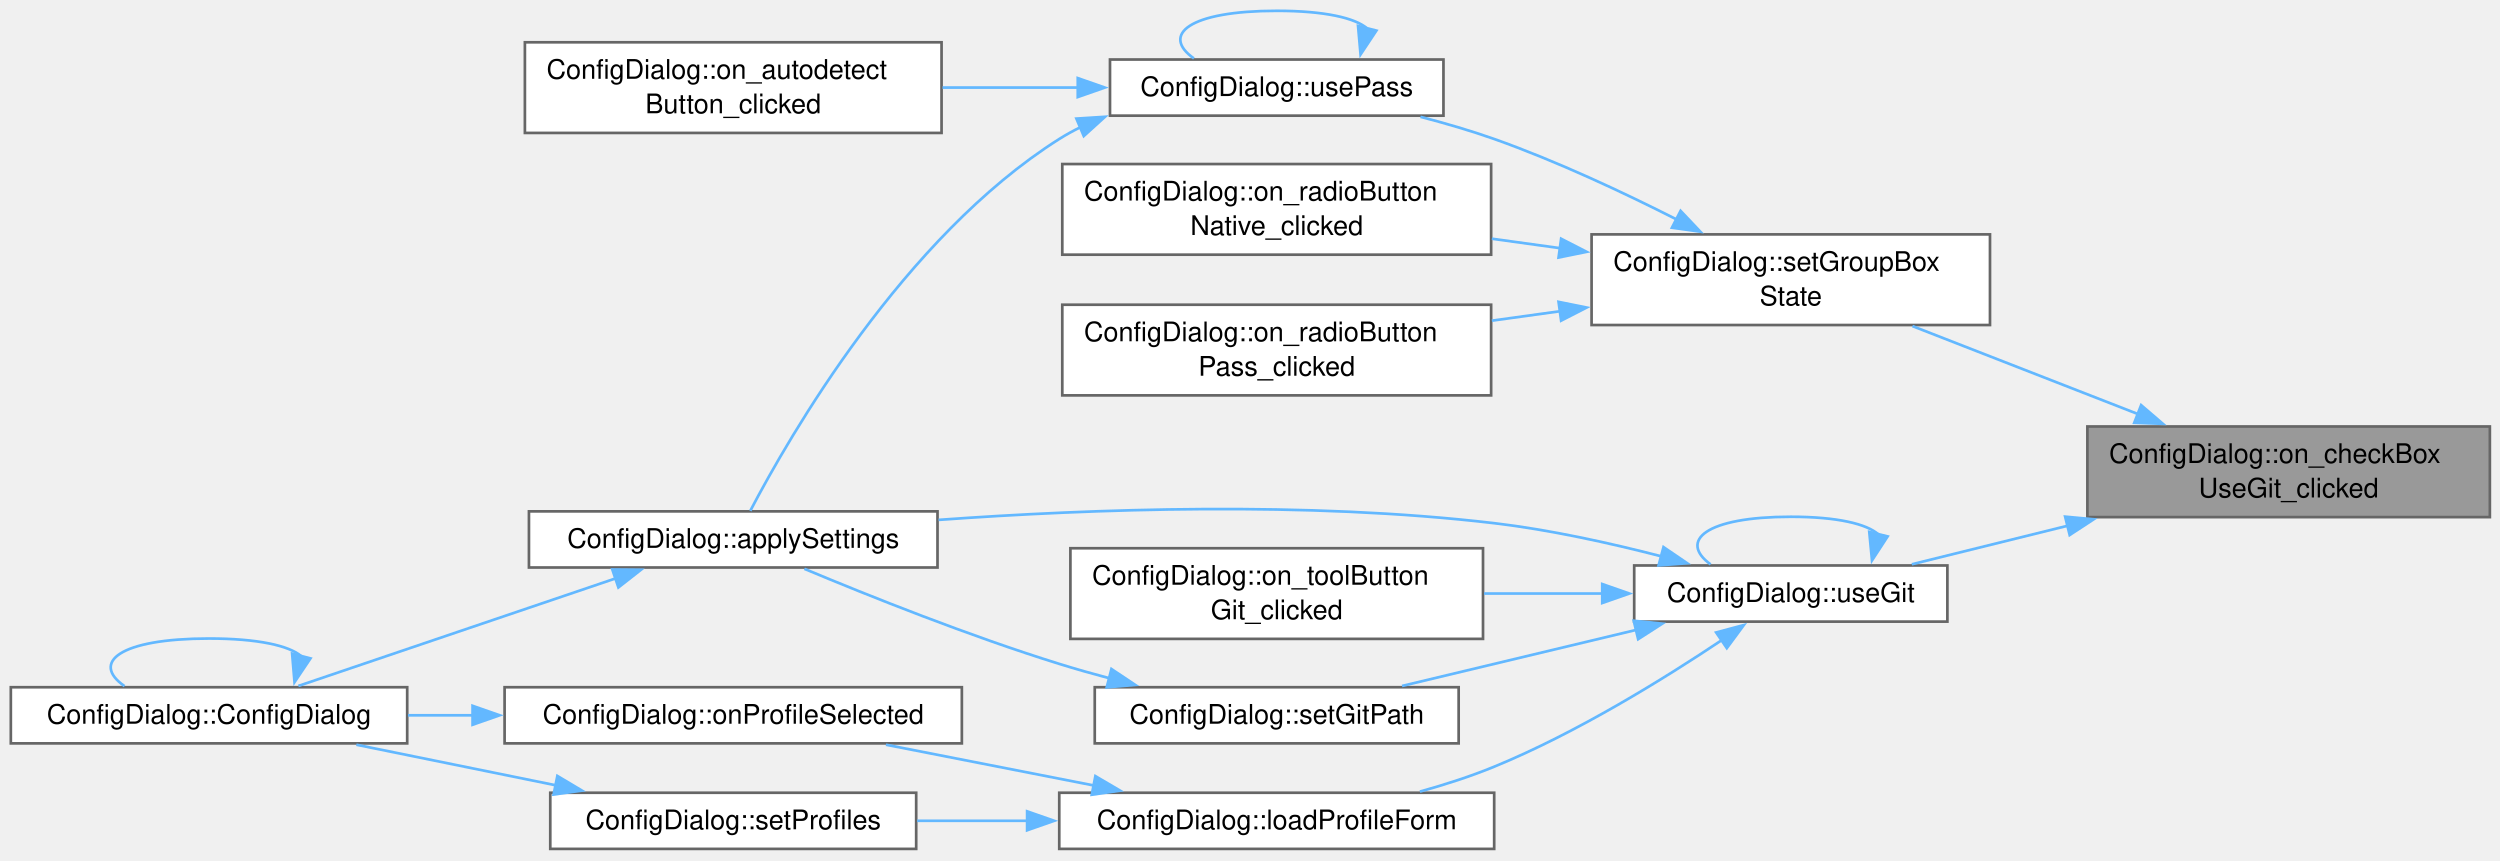
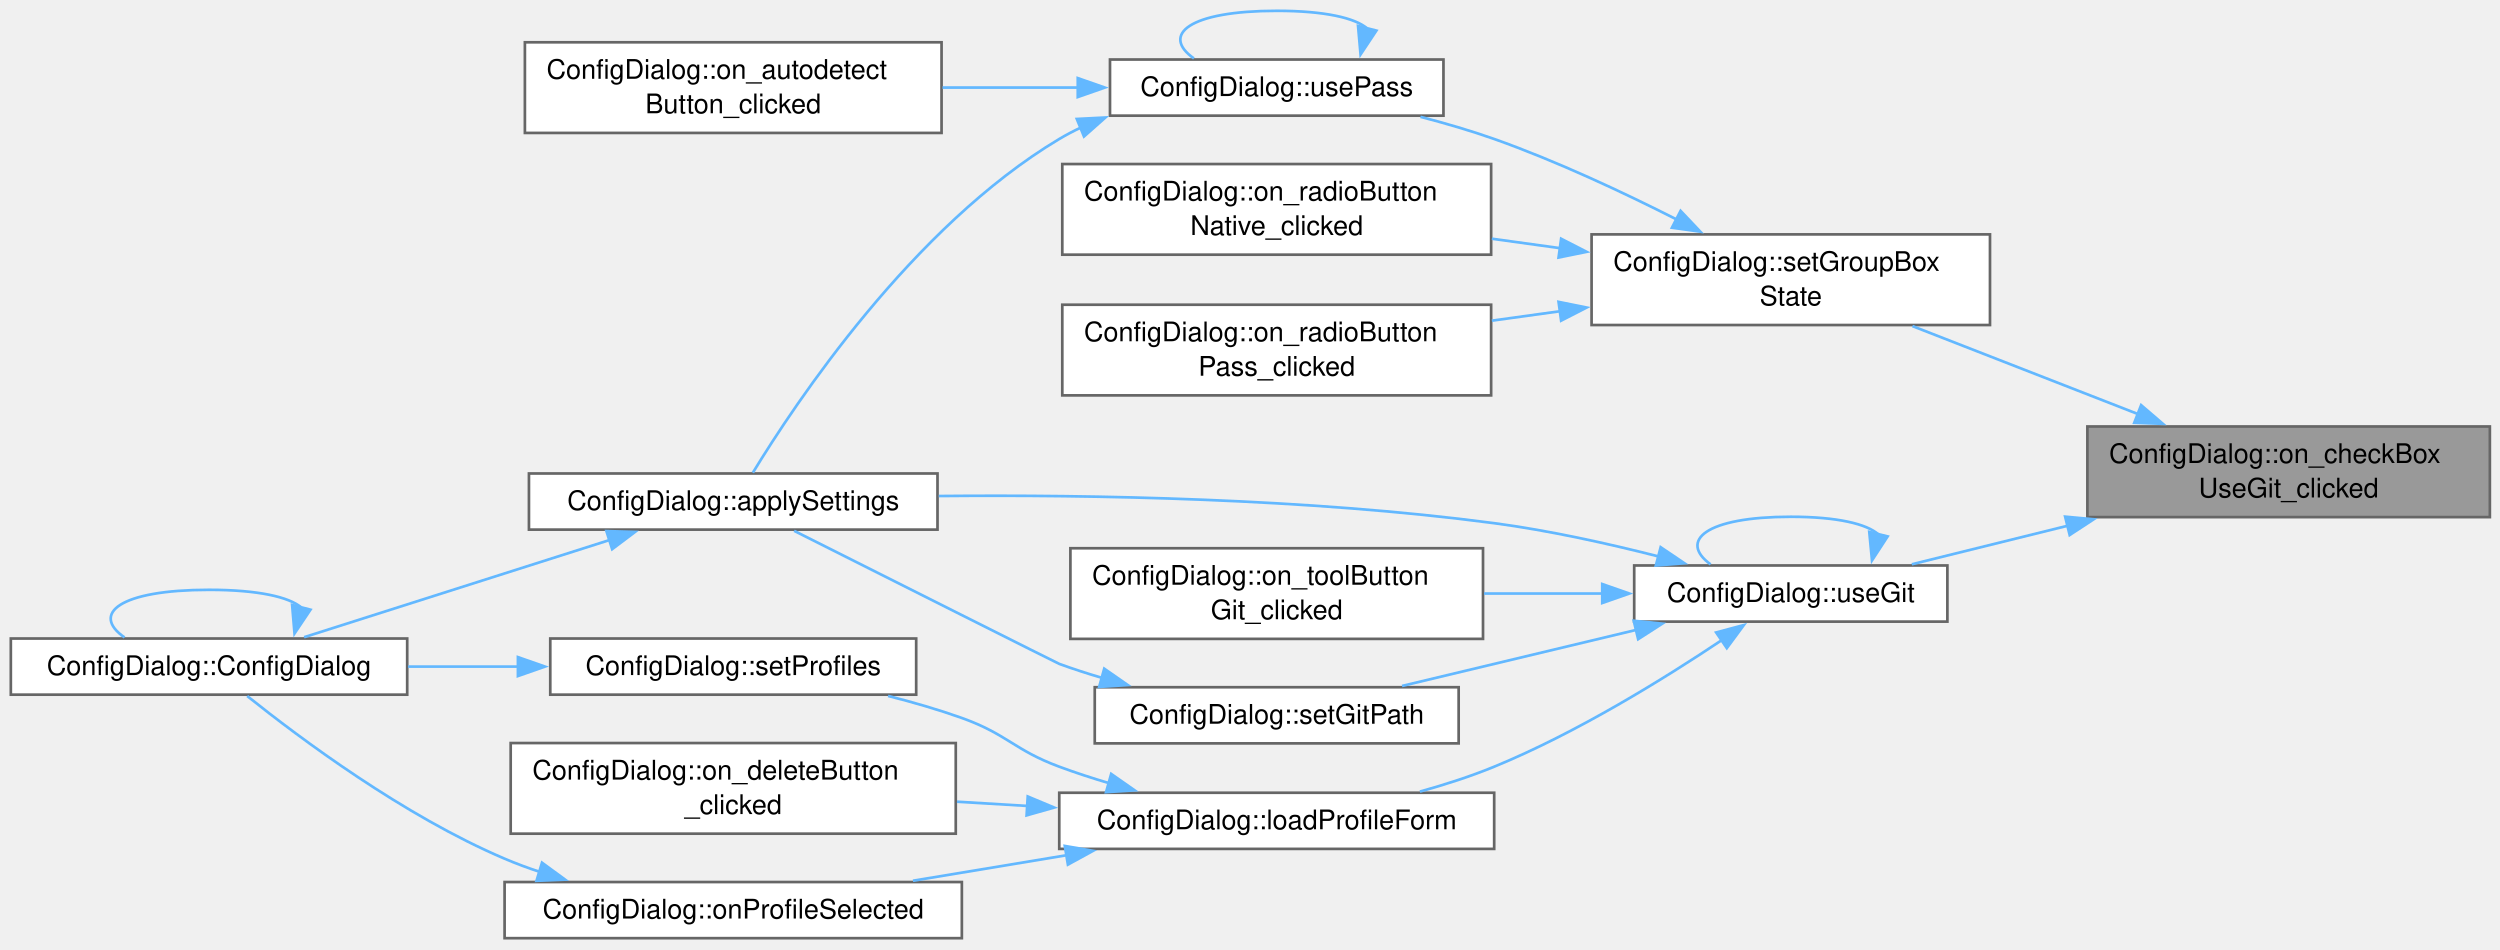
- <svg xmlns="http://www.w3.org/2000/svg" xmlns:xlink="http://www.w3.org/1999/xlink" width="924pt" height="318pt" viewBox="0.00 0.00 924.00 318.00">
-   <g id="page0,1_graph0" class="graph" transform="scale(1 1) rotate(0) translate(4 313.75)">
+ <svg xmlns="http://www.w3.org/2000/svg" xmlns:xlink="http://www.w3.org/1999/xlink" width="924pt" height="351pt" viewBox="0.00 0.00 924.00 351.00">
+   <g id="page0,1_graph0" class="graph" transform="scale(1 1) rotate(0) translate(4 346.75)">
    <g id="Node000001" class="node">
      <g id="a_Node000001">
        <a xlink:title="Enable the Git-dependent boxes (add .gpg-id, auto pull/push, and in native mode the parent-repository...">
-           <polygon fill="#999999" stroke="#666666" points="916.25,-156.12 767.5,-156.12 767.5,-122.62 916.25,-122.62 916.25,-156.12" />
-           <text xml:space="preserve" text-anchor="start" x="775.5" y="-142.62" font-family="Helvetica,sans-Serif" font-size="10.00">ConfigDialog::on_checkBox</text>
-           <text xml:space="preserve" text-anchor="middle" x="841.88" y="-129.88" font-family="Helvetica,sans-Serif" font-size="10.00">UseGit_clicked</text>
+           <polygon fill="#999999" stroke="#666666" points="916.25,-189.12 767.5,-189.12 767.5,-155.62 916.25,-155.62 916.25,-189.12" />
+           <text xml:space="preserve" text-anchor="start" x="775.5" y="-175.62" font-family="Helvetica,sans-Serif" font-size="10.00">ConfigDialog::on_checkBox</text>
+           <text xml:space="preserve" text-anchor="middle" x="841.88" y="-162.88" font-family="Helvetica,sans-Serif" font-size="10.00">UseGit_clicked</text>
        </a>
      </g>
    </g>
    <g id="Node000002" class="node">
      <g id="a_Node000002">
        <a xlink:href="class_config_dialog.html#a93a014267e13ce2a518d6ff125bcb172" target="_top" xlink:title="Enable the group box of the chosen backend and, in pass mode, disable the password-generation control...">
-           <polygon fill="white" stroke="#666666" points="731.5,-227.12 584.25,-227.12 584.25,-193.62 731.5,-193.62 731.5,-227.12" />
-           <text xml:space="preserve" text-anchor="start" x="592.25" y="-213.62" font-family="Helvetica,sans-Serif" font-size="10.00">ConfigDialog::setGroupBox</text>
-           <text xml:space="preserve" text-anchor="middle" x="657.88" y="-200.88" font-family="Helvetica,sans-Serif" font-size="10.00">State</text>
+           <polygon fill="white" stroke="#666666" points="731.5,-260.12 584.25,-260.12 584.25,-226.62 731.5,-226.62 731.5,-260.12" />
+           <text xml:space="preserve" text-anchor="start" x="592.25" y="-246.62" font-family="Helvetica,sans-Serif" font-size="10.00">ConfigDialog::setGroupBox</text>
+           <text xml:space="preserve" text-anchor="middle" x="657.88" y="-233.88" font-family="Helvetica,sans-Serif" font-size="10.00">State</text>
        </a>
      </g>
    </g>
    <g id="edge1_Node000001_Node000002" class="edge">
      <g id="a_edge1_Node000001_Node000002">
        <a xlink:title=" ">
-           <path fill="none" stroke="#63b8ff" d="M786.12,-160.74C759.48,-171.13 727.88,-183.45 702.84,-193.22" />
-           <polygon fill="#63b8ff" stroke="#63b8ff" points="787.36,-164.01 795.41,-157.11 784.82,-157.49 787.36,-164.01" />
+           <path fill="none" stroke="#63b8ff" d="M786.12,-193.74C759.48,-204.13 727.88,-216.45 702.84,-226.22" />
+           <polygon fill="#63b8ff" stroke="#63b8ff" points="787.36,-197.01 795.41,-190.11 784.82,-190.49 787.36,-197.01" />
        </a>
      </g>
    </g>
    <g id="Node000009" class="node">
      <g id="a_Node000009">
        <a xlink:href="class_config_dialog.html#a4dcec976dc9117924ed9c230e9683c9f" target="_top" xlink:title="Enable or disable git integration.">
-           <polygon fill="white" stroke="#666666" points="715.75,-104.75 600,-104.75 600,-84 715.75,-84 715.75,-104.75" />
-           <text xml:space="preserve" text-anchor="middle" x="657.88" y="-91.25" font-family="Helvetica,sans-Serif" font-size="10.00">ConfigDialog::useGit</text>
+           <polygon fill="white" stroke="#666666" points="715.75,-137.75 600,-137.75 600,-117 715.75,-117 715.75,-137.75" />
+           <text xml:space="preserve" text-anchor="middle" x="657.88" y="-124.25" font-family="Helvetica,sans-Serif" font-size="10.00">ConfigDialog::useGit</text>
        </a>
      </g>
    </g>
    <g id="edge10_Node000001_Node000009" class="edge">
      <g id="a_edge10_Node000001_Node000009">
        <a xlink:title=" ">
-           <path fill="none" stroke="#63b8ff" d="M760.35,-119.47C740.5,-114.56 719.97,-109.48 702.61,-105.19" />
-           <polygon fill="#63b8ff" stroke="#63b8ff" points="759.27,-122.8 769.82,-121.81 760.95,-116.01 759.27,-122.8" />
+           <path fill="none" stroke="#63b8ff" d="M760.35,-152.47C740.5,-147.56 719.97,-142.48 702.61,-138.19" />
+           <polygon fill="#63b8ff" stroke="#63b8ff" points="759.27,-155.8 769.82,-154.81 760.95,-149.01 759.27,-155.8" />
        </a>
      </g>
    </g>
    <g id="Node000003" class="node">
      <g id="a_Node000003">
        <a xlink:href="class_config_dialog.html#a2650ddbdc272cc7effb0541261a921f3" target="_top" xlink:title="Native (gpg/git) backend chosen: enable its group box, disable pass's.">
-           <polygon fill="white" stroke="#666666" points="547.12,-253.12 388.62,-253.12 388.62,-219.62 547.12,-219.62 547.12,-253.12" />
-           <text xml:space="preserve" text-anchor="start" x="396.62" y="-239.62" font-family="Helvetica,sans-Serif" font-size="10.00">ConfigDialog::on_radioButton</text>
-           <text xml:space="preserve" text-anchor="middle" x="467.88" y="-226.88" font-family="Helvetica,sans-Serif" font-size="10.00">Native_clicked</text>
+           <polygon fill="white" stroke="#666666" points="547.12,-286.12 388.62,-286.12 388.62,-252.62 547.12,-252.62 547.12,-286.12" />
+           <text xml:space="preserve" text-anchor="start" x="396.62" y="-272.62" font-family="Helvetica,sans-Serif" font-size="10.00">ConfigDialog::on_radioButton</text>
+           <text xml:space="preserve" text-anchor="middle" x="467.88" y="-259.88" font-family="Helvetica,sans-Serif" font-size="10.00">Native_clicked</text>
        </a>
      </g>
    </g>
    <g id="edge2_Node000002_Node000003" class="edge">
      <g id="a_edge2_Node000002_Node000003">
        <a xlink:title=" ">
-           <path fill="none" stroke="#63b8ff" d="M572.58,-222.03C564.2,-223.19 555.71,-224.37 547.39,-225.52" />
-           <polygon fill="#63b8ff" stroke="#63b8ff" points="572.99,-225.51 582.42,-220.67 572.04,-218.57 572.99,-225.51" />
+           <path fill="none" stroke="#63b8ff" d="M572.58,-255.03C564.2,-256.19 555.71,-257.37 547.39,-258.52" />
+           <polygon fill="#63b8ff" stroke="#63b8ff" points="572.99,-258.51 582.42,-253.67 572.04,-251.57 572.99,-258.51" />
        </a>
      </g>
    </g>
    <g id="Node000004" class="node">
      <g id="a_Node000004">
        <a xlink:href="class_config_dialog.html#a4ed1aadd50231d08811bb5c5b0bcc0f2" target="_top" xlink:title="pass backend chosen: enable its group box, disable the native one.">
-           <polygon fill="white" stroke="#666666" points="547.12,-201.12 388.62,-201.12 388.62,-167.62 547.12,-167.62 547.12,-201.12" />
-           <text xml:space="preserve" text-anchor="start" x="396.62" y="-187.62" font-family="Helvetica,sans-Serif" font-size="10.00">ConfigDialog::on_radioButton</text>
-           <text xml:space="preserve" text-anchor="middle" x="467.88" y="-174.88" font-family="Helvetica,sans-Serif" font-size="10.00">Pass_clicked</text>
+           <polygon fill="white" stroke="#666666" points="547.12,-234.12 388.62,-234.12 388.62,-200.62 547.12,-200.62 547.12,-234.12" />
+           <text xml:space="preserve" text-anchor="start" x="396.62" y="-220.62" font-family="Helvetica,sans-Serif" font-size="10.00">ConfigDialog::on_radioButton</text>
+           <text xml:space="preserve" text-anchor="middle" x="467.88" y="-207.88" font-family="Helvetica,sans-Serif" font-size="10.00">Pass_clicked</text>
        </a>
      </g>
    </g>
    <g id="edge3_Node000002_Node000004" class="edge">
      <g id="a_edge3_Node000002_Node000004">
        <a xlink:title=" ">
-           <path fill="none" stroke="#63b8ff" d="M572.58,-198.72C564.2,-197.56 555.71,-196.38 547.39,-195.23" />
-           <polygon fill="#63b8ff" stroke="#63b8ff" points="572.04,-202.18 582.42,-200.08 572.99,-195.24 572.04,-202.18" />
+           <path fill="none" stroke="#63b8ff" d="M572.58,-231.72C564.2,-230.56 555.71,-229.38 547.39,-228.23" />
+           <polygon fill="#63b8ff" stroke="#63b8ff" points="572.04,-235.18 582.42,-233.08 572.99,-228.24 572.04,-235.18" />
        </a>
      </g>
    </g>
    <g id="Node000005" class="node">
      <g id="a_Node000005">
        <a xlink:href="class_config_dialog.html#a7f3e2d9557dc842724d7754504e9ee0a" target="_top" xlink:title="Tick the pass or the native radio button and enable the matching group box.">
-           <polygon fill="white" stroke="#666666" points="529.5,-291.75 406.25,-291.75 406.25,-271 529.5,-271 529.5,-291.75" />
-           <text xml:space="preserve" text-anchor="middle" x="467.88" y="-278.25" font-family="Helvetica,sans-Serif" font-size="10.00">ConfigDialog::usePass</text>
+           <polygon fill="white" stroke="#666666" points="529.5,-324.75 406.25,-324.75 406.25,-304 529.5,-304 529.5,-324.75" />
+           <text xml:space="preserve" text-anchor="middle" x="467.88" y="-311.25" font-family="Helvetica,sans-Serif" font-size="10.00">ConfigDialog::usePass</text>
        </a>
      </g>
    </g>
    <g id="edge4_Node000002_Node000005" class="edge">
      <g id="a_edge4_Node000002_Node000005">
        <a xlink:title=" ">
-           <path fill="none" stroke="#63b8ff" d="M615.8,-232.58C595.84,-242.7 571.24,-254.22 548.25,-262.38 539.57,-265.45 530.18,-268.19 521,-270.57" />
-           <polygon fill="#63b8ff" stroke="#63b8ff" points="617.15,-235.82 624.44,-228.13 613.94,-229.59 617.15,-235.82" />
+           <path fill="none" stroke="#63b8ff" d="M615.8,-265.58C595.84,-275.7 571.24,-287.22 548.25,-295.38 539.57,-298.45 530.18,-301.19 521,-303.57" />
+           <polygon fill="#63b8ff" stroke="#63b8ff" points="617.15,-268.82 624.44,-261.13 613.94,-262.59 617.15,-268.82" />
        </a>
      </g>
    </g>
    <g id="edge9_Node000005_Node000005" class="edge">
      <g id="a_edge9_Node000005_Node000005">
        <a xlink:title=" ">
-           <path fill="none" stroke="#63b8ff" d="M501.31,-303.24C496.88,-307.08 485.73,-309.75 467.88,-309.75 435.22,-309.75 425.01,-300.81 437.26,-292.15" />
-           <polygon fill="#63b8ff" stroke="#63b8ff" points="504.72,-302.44 498.86,-293.61 497.93,-304.17 504.72,-302.44" />
+           <path fill="none" stroke="#63b8ff" d="M501.31,-336.24C496.88,-340.08 485.73,-342.75 467.88,-342.75 435.22,-342.75 425.01,-333.81 437.26,-325.15" />
+           <polygon fill="#63b8ff" stroke="#63b8ff" points="504.72,-335.44 498.86,-326.61 497.93,-337.17 504.72,-335.44" />
        </a>
      </g>
    </g>
    <g id="Node000006" class="node">
      <g id="a_Node000006">
        <a xlink:href="class_config_dialog.html#abad77b747ca028e7b042b995a4620211" target="_top" xlink:title="Load the dialog's value widgets from an AppSettings struct.">
-           <polygon fill="white" stroke="#666666" points="342.5,-124.75 191.5,-124.75 191.5,-104 342.5,-104 342.5,-124.75" />
-           <text xml:space="preserve" text-anchor="middle" x="267" y="-111.25" font-family="Helvetica,sans-Serif" font-size="10.00">ConfigDialog::applySettings</text>
+           <polygon fill="white" stroke="#666666" points="342.5,-171.75 191.5,-171.75 191.5,-151 342.5,-151 342.5,-171.75" />
+           <text xml:space="preserve" text-anchor="middle" x="267" y="-158.25" font-family="Helvetica,sans-Serif" font-size="10.00">ConfigDialog::applySettings</text>
        </a>
      </g>
    </g>
    <g id="edge5_Node000005_Node000006" class="edge">
      <g id="a_edge5_Node000005_Node000006">
        <a xlink:title=" ">
-           <path fill="none" stroke="#63b8ff" d="M395.49,-266.81C392.73,-265.46 390.05,-263.99 387.5,-262.38 329.98,-226.05 287.65,-152.35 273.31,-124.95" />
-           <polygon fill="#63b8ff" stroke="#63b8ff" points="393.84,-269.91 404.41,-270.58 396.56,-263.46 393.84,-269.91" />
+           <path fill="none" stroke="#63b8ff" d="M395.59,-299.65C392.8,-298.35 390.09,-296.92 387.5,-295.38 333.19,-262.91 289.87,-197.67 274.26,-172.05" />
+           <polygon fill="#63b8ff" stroke="#63b8ff" points="393.99,-302.78 404.57,-303.32 396.64,-296.3 393.99,-302.78" />
        </a>
      </g>
    </g>
    <g id="Node000008" class="node">
      <g id="a_Node000008">
        <a xlink:href="class_config_dialog.html#a6e92d229bd1e70a1f4e7e8976a469a6a" target="_top" xlink:title="Fill the pass, gpg (gpg2 first), git and pwgen paths from PATH, keeping a field as it is when nothing...">
-           <polygon fill="white" stroke="#666666" points="344,-298.12 190,-298.12 190,-264.62 344,-264.62 344,-298.12" />
-           <text xml:space="preserve" text-anchor="start" x="198" y="-284.62" font-family="Helvetica,sans-Serif" font-size="10.00">ConfigDialog::on_autodetect</text>
-           <text xml:space="preserve" text-anchor="middle" x="267" y="-271.88" font-family="Helvetica,sans-Serif" font-size="10.00">Button_clicked</text>
+           <polygon fill="white" stroke="#666666" points="344,-331.12 190,-331.12 190,-297.62 344,-297.62 344,-331.12" />
+           <text xml:space="preserve" text-anchor="start" x="198" y="-317.62" font-family="Helvetica,sans-Serif" font-size="10.00">ConfigDialog::on_autodetect</text>
+           <text xml:space="preserve" text-anchor="middle" x="267" y="-304.88" font-family="Helvetica,sans-Serif" font-size="10.00">Button_clicked</text>
        </a>
      </g>
    </g>
    <g id="edge8_Node000005_Node000008" class="edge">
      <g id="a_edge8_Node000005_Node000008">
        <a xlink:title=" ">
-           <path fill="none" stroke="#63b8ff" d="M394.72,-281.38C378.35,-281.38 360.91,-281.38 344.37,-281.38" />
-           <polygon fill="#63b8ff" stroke="#63b8ff" points="394.34,-284.88 404.34,-281.38 394.34,-277.88 394.34,-284.88" />
+           <path fill="none" stroke="#63b8ff" d="M394.72,-314.38C378.35,-314.38 360.91,-314.38 344.37,-314.38" />
+           <polygon fill="#63b8ff" stroke="#63b8ff" points="394.34,-317.88 404.34,-314.38 394.34,-310.88 394.34,-317.88" />
        </a>
      </g>
    </g>
    <g id="Node000007" class="node">
      <g id="a_Node000007">
        <a xlink:href="class_config_dialog.html#a88795eefbcfcdd86776d1d26a1eee347" target="_top" xlink:title="Construct a ConfigDialog associated with the given main window.">
-           <polygon fill="white" stroke="#666666" points="146.5,-59.75 0,-59.75 0,-39 146.5,-39 146.5,-59.75" />
-           <text xml:space="preserve" text-anchor="middle" x="73.25" y="-46.25" font-family="Helvetica,sans-Serif" font-size="10.00">ConfigDialog::ConfigDialog</text>
+           <polygon fill="white" stroke="#666666" points="146.5,-110.75 0,-110.75 0,-90 146.5,-90 146.5,-110.75" />
+           <text xml:space="preserve" text-anchor="middle" x="73.25" y="-97.25" font-family="Helvetica,sans-Serif" font-size="10.00">ConfigDialog::ConfigDialog</text>
        </a>
      </g>
    </g>
    <g id="edge6_Node000006_Node000007" class="edge">
      <g id="a_edge6_Node000006_Node000007">
        <a xlink:title=" ">
-           <path fill="none" stroke="#63b8ff" d="M223.84,-100.08C188.4,-88.07 138.52,-71.16 106.28,-60.23" />
-           <polygon fill="#63b8ff" stroke="#63b8ff" points="222.31,-103.26 232.9,-103.16 224.56,-96.63 222.31,-103.26" />
+           <path fill="none" stroke="#63b8ff" d="M221.44,-147.2C186.96,-136.23 139.93,-121.27 108.4,-111.24" />
+           <polygon fill="#63b8ff" stroke="#63b8ff" points="220.13,-150.45 230.72,-150.15 222.25,-143.78 220.13,-150.45" />
        </a>
      </g>
    </g>
    <g id="edge7_Node000007_Node000007" class="edge">
      <g id="a_edge7_Node000007_Node000007">
        <a xlink:title=" ">
-           <path fill="none" stroke="#63b8ff" d="M107.34,-71.24C102.83,-75.08 91.46,-77.75 73.25,-77.75 39.95,-77.75 29.54,-68.81 42.03,-60.15" />
-           <polygon fill="#63b8ff" stroke="#63b8ff" points="110.75,-70.41 104.85,-61.61 103.97,-72.17 110.75,-70.41" />
+           <path fill="none" stroke="#63b8ff" d="M107.34,-122.24C102.83,-126.08 91.46,-128.75 73.25,-128.75 39.95,-128.75 29.54,-119.81 42.03,-111.15" />
+           <polygon fill="#63b8ff" stroke="#63b8ff" points="110.75,-121.41 104.85,-112.61 103.97,-123.17 110.75,-121.41" />
        </a>
      </g>
    </g>
    <g id="edge11_Node000009_Node000006" class="edge">
      <g id="a_edge11_Node000009_Node000006">
        <a xlink:title=" ">
-           <path fill="none" stroke="#63b8ff" d="M609.99,-108.14C591,-113.05 568.76,-117.95 548.25,-120.38 479.02,-128.55 399.51,-125.69 342.91,-121.6" />
-           <polygon fill="#63b8ff" stroke="#63b8ff" points="610.83,-111.54 619.59,-105.58 609.02,-104.78 610.83,-111.54" />
-         </a>
-       </g>
-     </g>
-     <g id="edge20_Node000009_Node000009" class="edge">
-       <g id="a_edge20_Node000009_Node000009">
-         <a xlink:title=" ">
-           <path fill="none" stroke="#63b8ff" d="M690.25,-116.24C685.96,-120.08 675.17,-122.75 657.88,-122.75 626.25,-122.75 616.37,-113.81 628.23,-105.15" />
-           <polygon fill="#63b8ff" stroke="#63b8ff" points="693.67,-115.49 687.89,-106.62 686.88,-117.16 693.67,-115.49" />
+           <path fill="none" stroke="#63b8ff" d="M609.06,-141.07C590.27,-145.86 568.4,-150.7 548.25,-153.38 479.13,-162.53 399.61,-163.95 342.98,-163.42" />
+           <polygon fill="#63b8ff" stroke="#63b8ff" points="609.78,-144.5 618.56,-138.58 608,-137.73 609.78,-144.5" />
+         </a>
+       </g>
+     </g>
+     <g id="edge21_Node000009_Node000009" class="edge">
+       <g id="a_edge21_Node000009_Node000009">
+         <a xlink:title=" ">
+           <path fill="none" stroke="#63b8ff" d="M690.25,-149.24C685.96,-153.08 675.17,-155.75 657.88,-155.75 626.25,-155.75 616.37,-146.81 628.23,-138.15" />
+           <polygon fill="#63b8ff" stroke="#63b8ff" points="693.67,-148.49 687.89,-139.62 686.88,-150.16 693.67,-148.49" />
        </a>
      </g>
    </g>
    <g id="Node000010" class="node">
      <g id="a_Node000010">
        <a xlink:href="class_config_dialog.html#a3afedbe68e00232d5f68382eccfe93cd" target="_top" xlink:title="Show row row's profile in the form (or clear and disable it for -1), with m_loadingForm set so the fi...">
-           <polygon fill="white" stroke="#666666" points="548.25,-20.75 387.5,-20.75 387.5,0 548.25,0 548.25,-20.75" />
-           <text xml:space="preserve" text-anchor="middle" x="467.88" y="-7.25" font-family="Helvetica,sans-Serif" font-size="10.00">ConfigDialog::loadProfileForm</text>
+           <polygon fill="white" stroke="#666666" points="548.25,-53.75 387.5,-53.75 387.5,-33 548.25,-33 548.25,-53.75" />
+           <text xml:space="preserve" text-anchor="middle" x="467.88" y="-40.25" font-family="Helvetica,sans-Serif" font-size="10.00">ConfigDialog::loadProfileForm</text>
        </a>
      </g>
    </g>
    <g id="edge12_Node000009_Node000010" class="edge">
      <g id="a_edge12_Node000009_Node000010">
        <a xlink:title=" ">
-           <path fill="none" stroke="#63b8ff" d="M632.51,-77.26C611.15,-62.96 578.84,-42.94 548.25,-30.38 539.57,-26.81 530.1,-23.76 520.8,-21.18" />
-           <polygon fill="#63b8ff" stroke="#63b8ff" points="630.29,-79.99 640.52,-82.73 634.23,-74.2 630.29,-79.99" />
+           <path fill="none" stroke="#63b8ff" d="M632.51,-110.26C611.15,-95.96 578.84,-75.94 548.25,-63.38 539.57,-59.81 530.1,-56.76 520.8,-54.18" />
+           <polygon fill="#63b8ff" stroke="#63b8ff" points="630.29,-112.99 640.52,-115.73 634.23,-107.2 630.29,-112.99" />
+         </a>
+       </g>
+     </g>
+     <g id="Node000014" class="node">
+       <g id="a_Node000014">
+         <a xlink:href="class_config_dialog.html#a1a52ca14165a03beea9340cbce56afd0" target="_top" xlink:title="Pick the git executable in a file dialog; a cancelled dialog turns Git off and disables its checkbox,...">
+           <polygon fill="white" stroke="#666666" points="544.12,-144.12 391.62,-144.12 391.62,-110.62 544.12,-110.62 544.12,-144.12" />
+           <text xml:space="preserve" text-anchor="start" x="399.62" y="-130.62" font-family="Helvetica,sans-Serif" font-size="10.00">ConfigDialog::on_toolButton</text>
+           <text xml:space="preserve" text-anchor="middle" x="467.88" y="-117.88" font-family="Helvetica,sans-Serif" font-size="10.00">Git_clicked</text>
+         </a>
+       </g>
+     </g>
+     <g id="edge18_Node000009_Node000014" class="edge">
+       <g id="a_edge18_Node000009_Node000014">
+         <a xlink:title=" ">
+           <path fill="none" stroke="#63b8ff" d="M588.46,-127.38C574.17,-127.38 559.04,-127.38 544.51,-127.38" />
+           <polygon fill="#63b8ff" stroke="#63b8ff" points="588.19,-130.88 598.19,-127.38 588.19,-123.88 588.19,-130.88" />
+         </a>
+       </g>
+     </g>
+     <g id="Node000015" class="node">
+       <g id="a_Node000015">
+         <a xlink:href="class_config_dialog.html#a920010e30f9c4ae45ab046b1b689e290" target="_top" xlink:title="Show path as the git executable; an empty path disables and turns off &quot;use Git&quot;.">
+           <polygon fill="white" stroke="#666666" points="535.12,-92.75 400.62,-92.75 400.62,-72 535.12,-72 535.12,-92.75" />
+           <text xml:space="preserve" text-anchor="middle" x="467.88" y="-79.25" font-family="Helvetica,sans-Serif" font-size="10.00">ConfigDialog::setGitPath</text>
+         </a>
+       </g>
+     </g>
+     <g id="edge19_Node000009_Node000015" class="edge">
+       <g id="a_edge19_Node000009_Node000015">
+         <a xlink:title=" ">
+           <path fill="none" stroke="#63b8ff" d="M600.75,-113.94C573.1,-107.32 540.21,-99.45 514.19,-93.22" />
+           <polygon fill="#63b8ff" stroke="#63b8ff" points="599.83,-117.32 610.37,-116.24 601.46,-110.51 599.83,-117.32" />
+         </a>
+       </g>
+     </g>
+     <g id="Node000011" class="node">
+       <g id="a_Node000011">
+         <a xlink:href="class_config_dialog.html#a013a0a52437c29cb37ac47d73ed900a6" target="_top" xlink:title="Remove the selected profile row (a message when none is); the list's currentRowChanged re-points the ...">
+           <polygon fill="white" stroke="#666666" points="349.25,-72.12 184.75,-72.12 184.75,-38.62 349.25,-38.62 349.25,-72.12" />
+           <text xml:space="preserve" text-anchor="start" x="192.75" y="-58.62" font-family="Helvetica,sans-Serif" font-size="10.00">ConfigDialog::on_deleteButton</text>
+           <text xml:space="preserve" text-anchor="middle" x="267" y="-45.88" font-family="Helvetica,sans-Serif" font-size="10.00">_clicked</text>
+         </a>
+       </g>
+     </g>
+     <g id="edge13_Node000010_Node000011" class="edge">
+       <g id="a_edge13_Node000010_Node000011">
+         <a xlink:title=" ">
+           <path fill="none" stroke="#63b8ff" d="M375.78,-48.87C367.08,-49.4 358.31,-49.93 349.71,-50.44" />
+           <polygon fill="#63b8ff" stroke="#63b8ff" points="375.85,-52.37 385.62,-48.28 375.43,-45.39 375.85,-52.37" />
+         </a>
+       </g>
+     </g>
+     <g id="Node000012" class="node">
+       <g id="a_Node000012">
+         <a xlink:href="class_config_dialog.html#a88d327d76d34dd8cf2c592d8add6ccd9" target="_top" xlink:title="The profile list's current row changed: show that profile.">
+           <polygon fill="white" stroke="#666666" points="351.5,-20.75 182.5,-20.75 182.5,0 351.5,0 351.5,-20.75" />
+           <text xml:space="preserve" text-anchor="middle" x="267" y="-7.25" font-family="Helvetica,sans-Serif" font-size="10.00">ConfigDialog::onProfileSelected</text>
+         </a>
+       </g>
+     </g>
+     <g id="edge14_Node000010_Node000012" class="edge">
+       <g id="a_edge14_Node000010_Node000012">
+         <a xlink:title=" ">
+           <path fill="none" stroke="#63b8ff" d="M390.28,-30.67C371.52,-27.55 351.62,-24.25 333.43,-21.23" />
+           <polygon fill="#63b8ff" stroke="#63b8ff" points="389.55,-34.09 399.99,-32.28 390.7,-27.19 389.55,-34.09" />
        </a>
      </g>
    </g>
    <g id="Node000013" class="node">
      <g id="a_Node000013">
-         <a xlink:href="class_config_dialog.html#a1a52ca14165a03beea9340cbce56afd0" target="_top" xlink:title="Pick the git executable in a file dialog; a cancelled dialog turns Git off and disables its checkbox,...">
-           <polygon fill="white" stroke="#666666" points="544.12,-111.12 391.62,-111.12 391.62,-77.62 544.12,-77.62 544.12,-111.12" />
-           <text xml:space="preserve" text-anchor="start" x="399.62" y="-97.62" font-family="Helvetica,sans-Serif" font-size="10.00">ConfigDialog::on_toolButton</text>
-           <text xml:space="preserve" text-anchor="middle" x="467.88" y="-84.88" font-family="Helvetica,sans-Serif" font-size="10.00">Git_clicked</text>
-         </a>
-       </g>
-     </g>
-     <g id="edge17_Node000009_Node000013" class="edge">
-       <g id="a_edge17_Node000009_Node000013">
-         <a xlink:title=" ">
-           <path fill="none" stroke="#63b8ff" d="M588.46,-94.38C574.17,-94.38 559.04,-94.38 544.51,-94.38" />
-           <polygon fill="#63b8ff" stroke="#63b8ff" points="588.19,-97.88 598.19,-94.38 588.19,-90.88 588.19,-97.88" />
-         </a>
-       </g>
-     </g>
-     <g id="Node000014" class="node">
-       <g id="a_Node000014">
-         <a xlink:href="class_config_dialog.html#a920010e30f9c4ae45ab046b1b689e290" target="_top" xlink:title="Show path as the git executable; an empty path disables and turns off &quot;use Git&quot;.">
-           <polygon fill="white" stroke="#666666" points="535.12,-59.75 400.62,-59.75 400.62,-39 535.12,-39 535.12,-59.75" />
-           <text xml:space="preserve" text-anchor="middle" x="467.88" y="-46.25" font-family="Helvetica,sans-Serif" font-size="10.00">ConfigDialog::setGitPath</text>
-         </a>
-       </g>
-     </g>
-     <g id="edge18_Node000009_Node000014" class="edge">
-       <g id="a_edge18_Node000009_Node000014">
-         <a xlink:title=" ">
-           <path fill="none" stroke="#63b8ff" d="M600.75,-80.94C573.1,-74.32 540.21,-66.45 514.19,-60.22" />
-           <polygon fill="#63b8ff" stroke="#63b8ff" points="599.83,-84.32 610.37,-83.24 601.46,-77.51 599.83,-84.32" />
-         </a>
-       </g>
-     </g>
-     <g id="Node000011" class="node">
-       <g id="a_Node000011">
-         <a xlink:href="class_config_dialog.html#a88d327d76d34dd8cf2c592d8add6ccd9" target="_top" xlink:title="The profile list's current row changed: show that profile.">
-           <polygon fill="white" stroke="#666666" points="351.5,-59.75 182.5,-59.75 182.5,-39 351.5,-39 351.5,-59.75" />
-           <text xml:space="preserve" text-anchor="middle" x="267" y="-46.25" font-family="Helvetica,sans-Serif" font-size="10.00">ConfigDialog::onProfileSelected</text>
-         </a>
-       </g>
-     </g>
-     <g id="edge13_Node000010_Node000011" class="edge">
-       <g id="a_edge13_Node000010_Node000011">
-         <a xlink:title=" ">
-           <path fill="none" stroke="#63b8ff" d="M400.26,-23.44C375.32,-28.33 347.27,-33.83 323.45,-38.5" />
-           <polygon fill="#63b8ff" stroke="#63b8ff" points="400.85,-26.89 409.99,-21.53 399.51,-20.02 400.85,-26.89" />
-         </a>
-       </g>
-     </g>
-     <g id="Node000012" class="node">
-       <g id="a_Node000012">
        <a xlink:href="class_config_dialog.html#a68f58b41ba03c59341759473d95c839e" target="_top" xlink:title="Fill the profile list and m_entries from profiles, dropping the empty-named leftover older versions w...">
-           <polygon fill="white" stroke="#666666" points="334.62,-20.75 199.38,-20.75 199.38,0 334.62,0 334.62,-20.75" />
-           <text xml:space="preserve" text-anchor="middle" x="267" y="-7.25" font-family="Helvetica,sans-Serif" font-size="10.00">ConfigDialog::setProfiles</text>
-         </a>
-       </g>
-     </g>
-     <g id="edge15_Node000010_Node000012" class="edge">
-       <g id="a_edge15_Node000010_Node000012">
-         <a xlink:title=" ">
-           <path fill="none" stroke="#63b8ff" d="M375.69,-10.38C361.98,-10.38 348.06,-10.38 334.98,-10.38" />
-           <polygon fill="#63b8ff" stroke="#63b8ff" points="375.62,-13.88 385.62,-10.38 375.62,-6.88 375.62,-13.88" />
-         </a>
-       </g>
-     </g>
-     <g id="edge14_Node000011_Node000007" class="edge">
-       <g id="a_edge14_Node000011_Node000007">
-         <a xlink:title=" ">
-           <path fill="none" stroke="#63b8ff" d="M170.79,-49.38C162.72,-49.38 154.64,-49.38 146.79,-49.38" />
-           <polygon fill="#63b8ff" stroke="#63b8ff" points="170.66,-52.88 180.66,-49.38 170.66,-45.88 170.66,-52.88" />
-         </a>
-       </g>
-     </g>
-     <g id="edge16_Node000012_Node000007" class="edge">
-       <g id="a_edge16_Node000012_Node000007">
-         <a xlink:title=" ">
-           <path fill="none" stroke="#63b8ff" d="M201.45,-23.5C177.48,-28.38 150.58,-33.85 127.71,-38.5" />
-           <polygon fill="#63b8ff" stroke="#63b8ff" points="202,-26.96 211.1,-21.54 200.61,-20.1 202,-26.96" />
-         </a>
-       </g>
-     </g>
-     <g id="edge19_Node000014_Node000006" class="edge">
-       <g id="a_edge19_Node000014_Node000006">
-         <a xlink:title=" ">
-           <path fill="none" stroke="#63b8ff" d="M406.34,-62.98C399.95,-64.68 393.57,-66.49 387.5,-68.38 354.38,-78.66 317.25,-93.49 293.3,-103.51" />
-           <polygon fill="#63b8ff" stroke="#63b8ff" points="406.78,-66.48 415.59,-60.61 405.04,-59.7 406.78,-66.48" />
+           <polygon fill="white" stroke="#666666" points="334.62,-110.75 199.38,-110.75 199.38,-90 334.62,-90 334.62,-110.75" />
+           <text xml:space="preserve" text-anchor="middle" x="267" y="-97.25" font-family="Helvetica,sans-Serif" font-size="10.00">ConfigDialog::setProfiles</text>
+         </a>
+       </g>
+     </g>
+     <g id="edge16_Node000010_Node000013" class="edge">
+       <g id="a_edge16_Node000010_Node000013">
+         <a xlink:title=" ">
+           <path fill="none" stroke="#63b8ff" d="M406.15,-57.22C399.79,-59.1 393.47,-61.16 387.5,-63.38 370.73,-69.6 368.34,-75.35 351.5,-81.38 342.82,-84.48 333.45,-87.2 324.23,-89.53" />
+           <polygon fill="#63b8ff" stroke="#63b8ff" points="406.69,-60.71 415.37,-54.64 404.8,-53.97 406.69,-60.71" />
+         </a>
+       </g>
+     </g>
+     <g id="edge15_Node000012_Node000007" class="edge">
+       <g id="a_edge15_Node000012_Node000007">
+         <a xlink:title=" ">
+           <path fill="none" stroke="#63b8ff" d="M195.68,-24.44C191.16,-25.93 186.73,-27.57 182.5,-29.38 145.27,-45.21 106.88,-73.88 87.36,-89.5" />
+           <polygon fill="#63b8ff" stroke="#63b8ff" points="196.32,-27.9 204.87,-21.64 194.29,-21.2 196.32,-27.9" />
+         </a>
+       </g>
+     </g>
+     <g id="edge17_Node000013_Node000007" class="edge">
+       <g id="a_edge17_Node000013_Node000007">
+         <a xlink:title=" ">
+           <path fill="none" stroke="#63b8ff" d="M187.72,-100.38C174.19,-100.38 160.19,-100.38 146.83,-100.38" />
+           <polygon fill="#63b8ff" stroke="#63b8ff" points="187.42,-103.88 197.42,-100.38 187.42,-96.88 187.42,-103.88" />
+         </a>
+       </g>
+     </g>
+     <g id="edge20_Node000015_Node000006" class="edge">
+       <g id="a_edge20_Node000015_Node000006">
+         <a xlink:title=" ">
+           <path fill="none" stroke="#63b8ff" d="M403.23,-96.23C397.86,-97.81 392.56,-99.53 387.5,-101.38 386.86,-101.61 323.73,-133.35 289.5,-150.56" />
+           <polygon fill="#63b8ff" stroke="#63b8ff" points="404.12,-99.61 412.82,-93.56 402.25,-92.87 404.12,-99.61" />
        </a>
      </g>
    </g>
  </g>
</svg>
